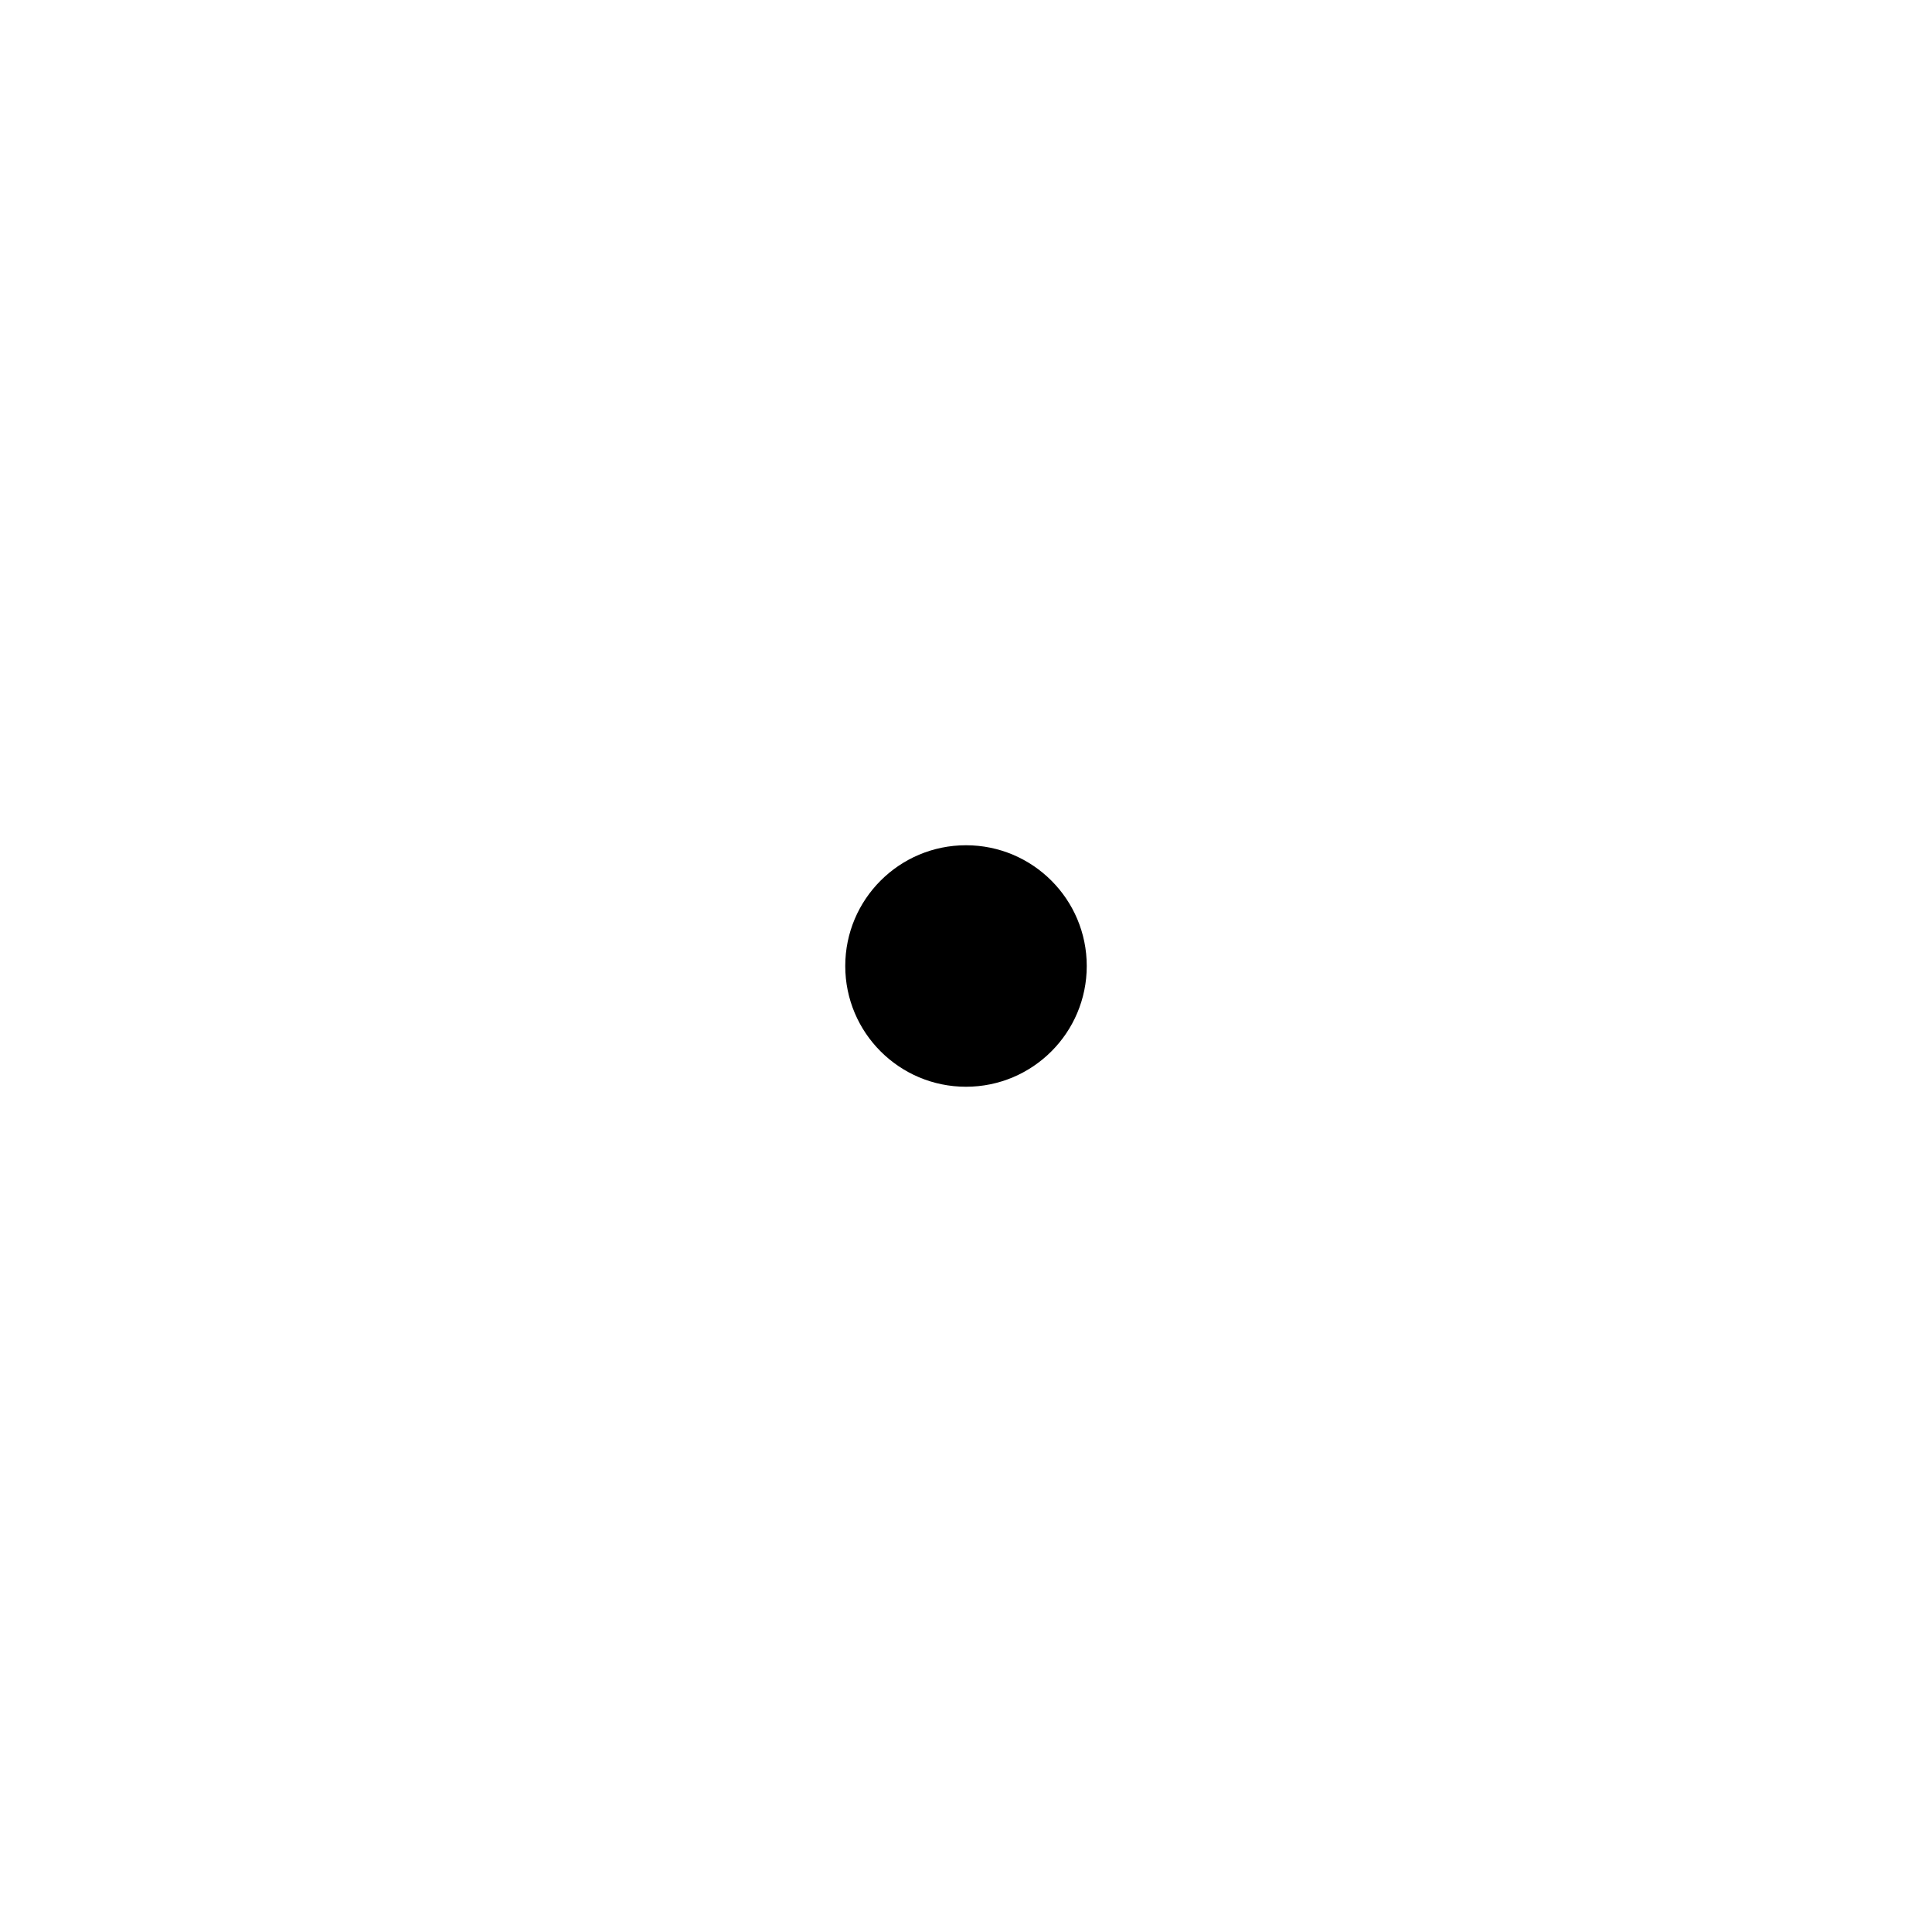
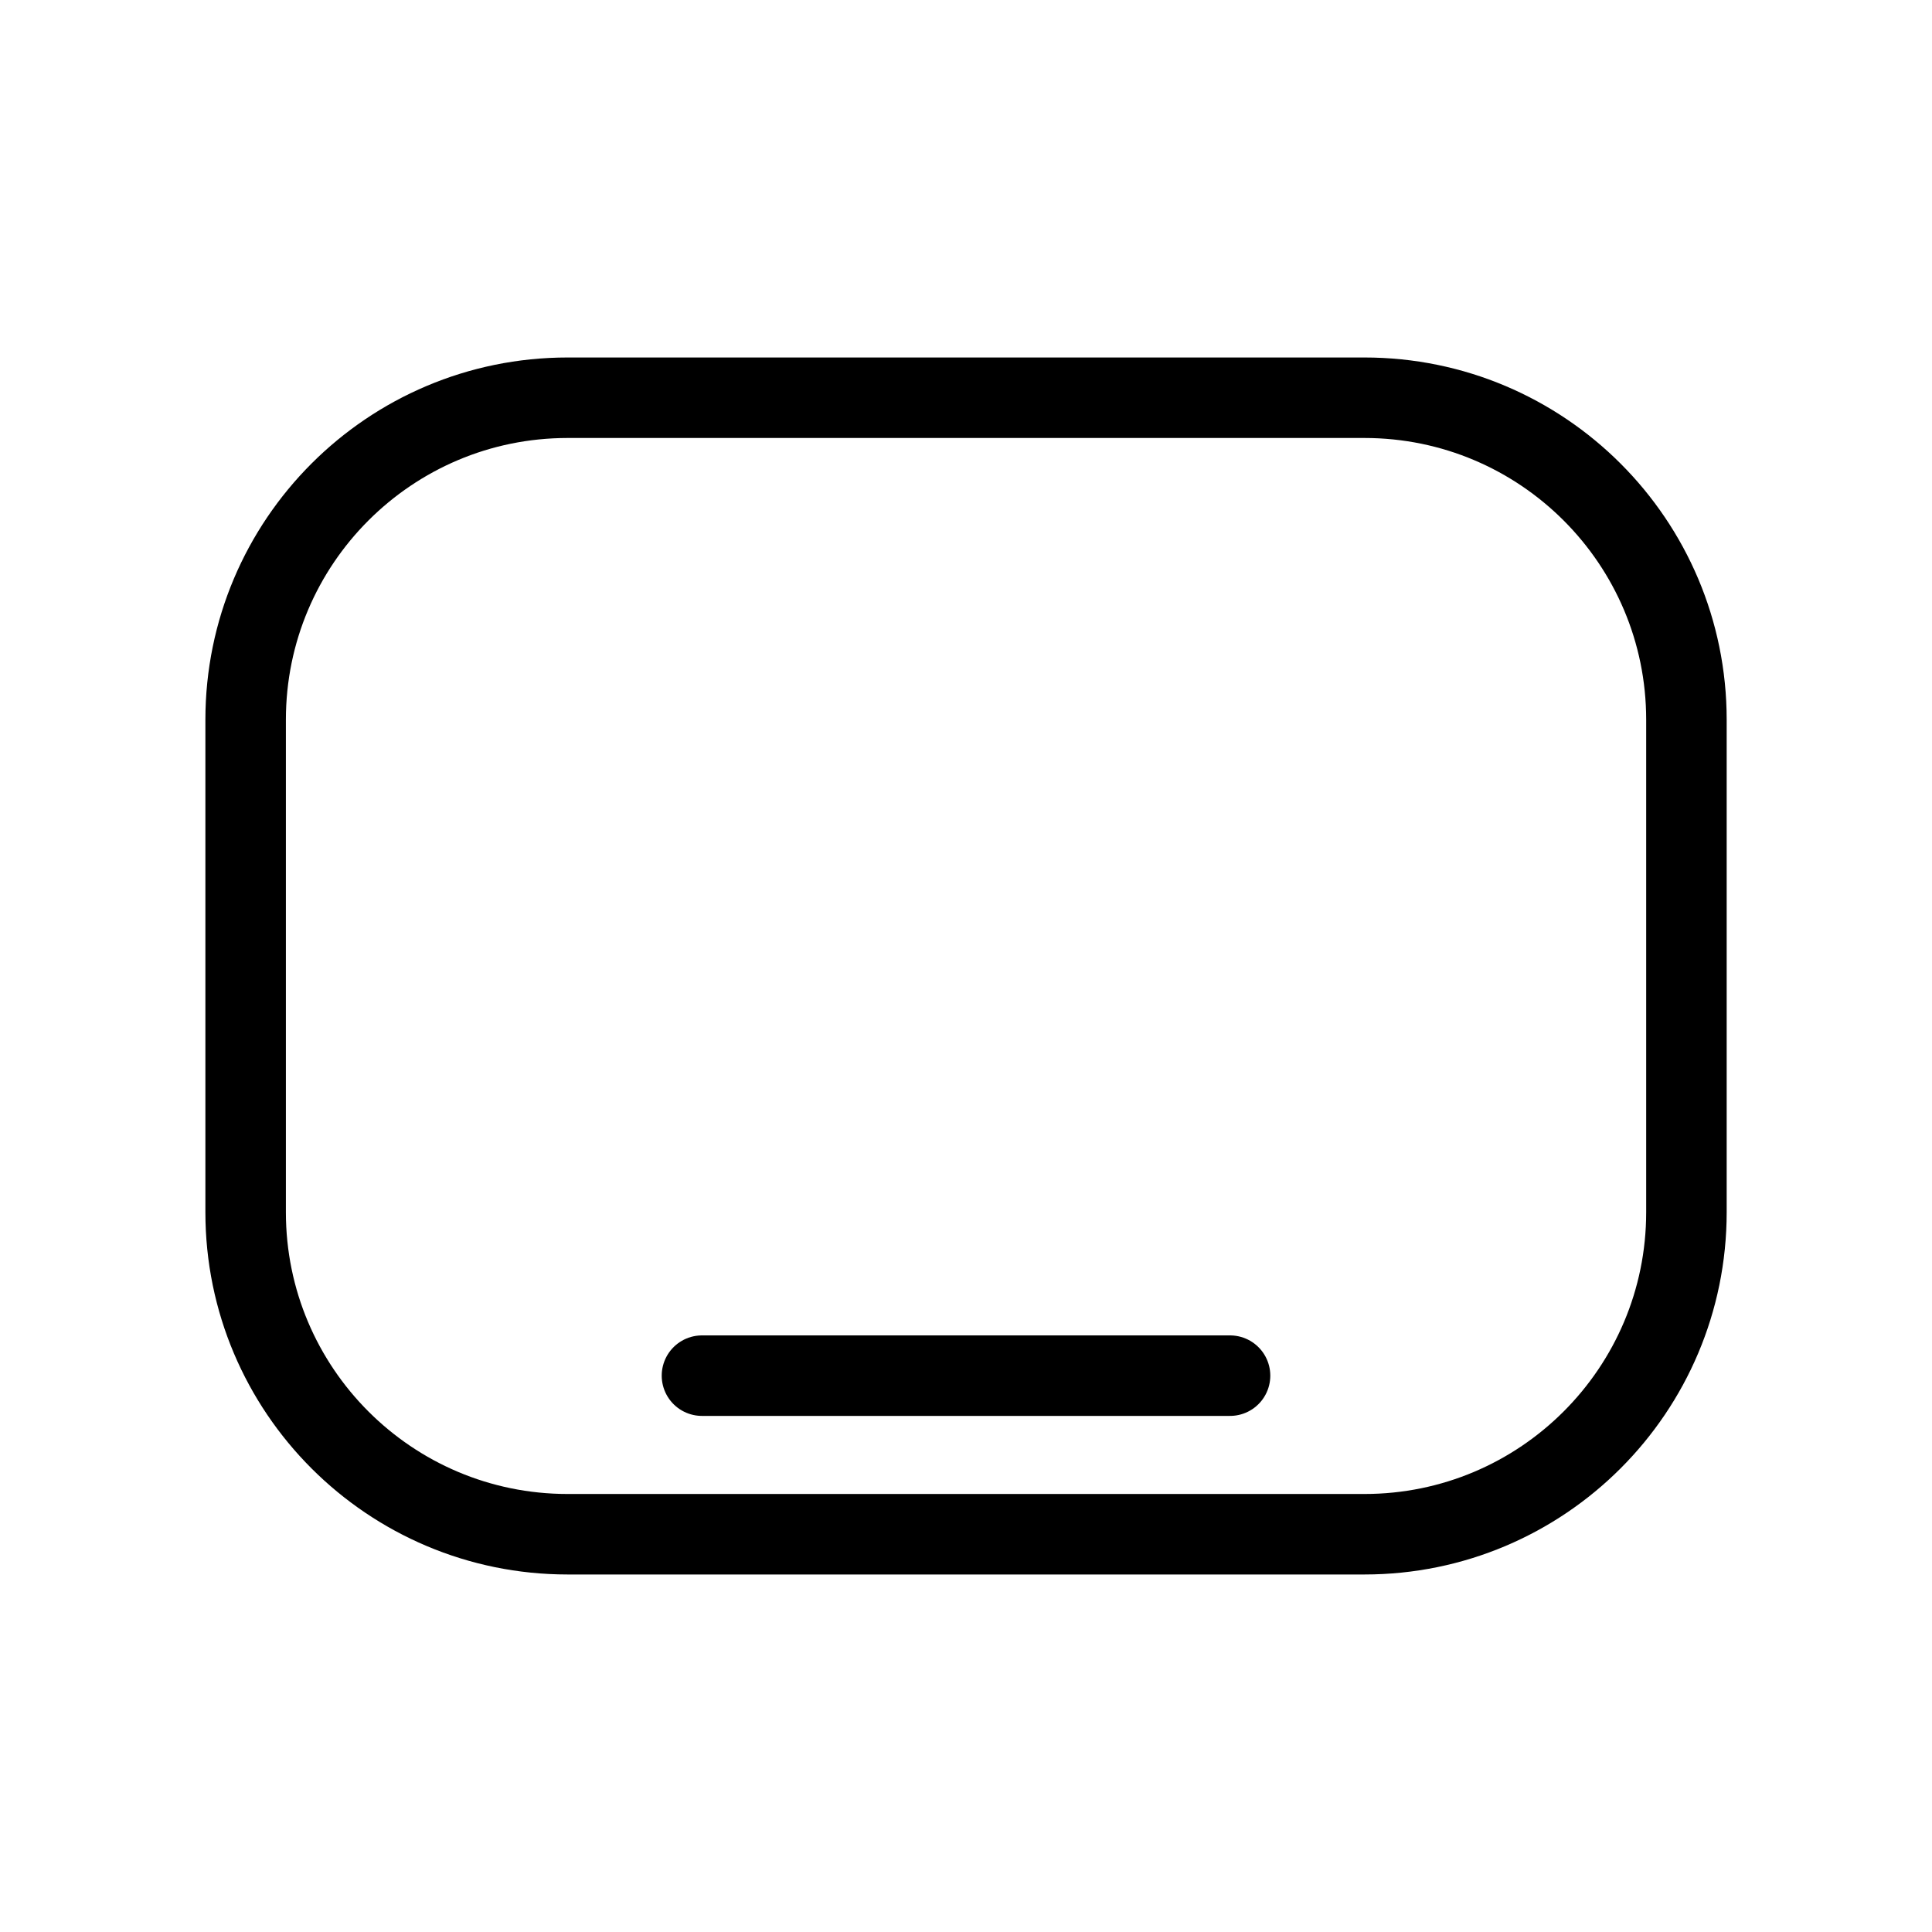
- <svg xmlns="http://www.w3.org/2000/svg" width="24" height="24" viewBox="0 0 24 24" fill="none" data-artwork-status="pending">
-   <circle cx="12" cy="12" r="1.5" fill="currentColor" />
+ <svg xmlns="http://www.w3.org/2000/svg" width="24" height="24" viewBox="0 0 24 24" fill="none" data-artwork-status="pending" version="1.1" id="svg1">
+   <defs id="defs1">
+     </defs>
+   <g id="g1" transform="translate(2.029053,0.3918764)">
+     <path style="font-variation-settings:'wght' 400;fill:none;stroke:#000000;stroke-width:1;stroke-linecap:round;stroke-miterlimit:10;paint-order:fill markers stroke" id="rect1-9" width="17.898" height="14.118" x="31.896" y="-22.261" d="m 35.896,-22.261 9.898,0 a 4,4 45 0 1 4,4 l 0,6.118 a 4,4 135 0 1 -4,4 H 35.896 a 4,4 45 0 1 -4,-4 l 0,-6.118 a 4,4 135 0 1 4,-4 z" transform="translate(-30.87363,26.80993)" />
+     <path style="font-variation-settings:'wght' 400;fill:none;stroke:#000000;stroke-width:1;stroke-linecap:round;stroke-miterlimit:10;paint-order:fill markers stroke" d="M 6.691,16.697 H 13.251" id="path1" />
+   </g>
</svg>
